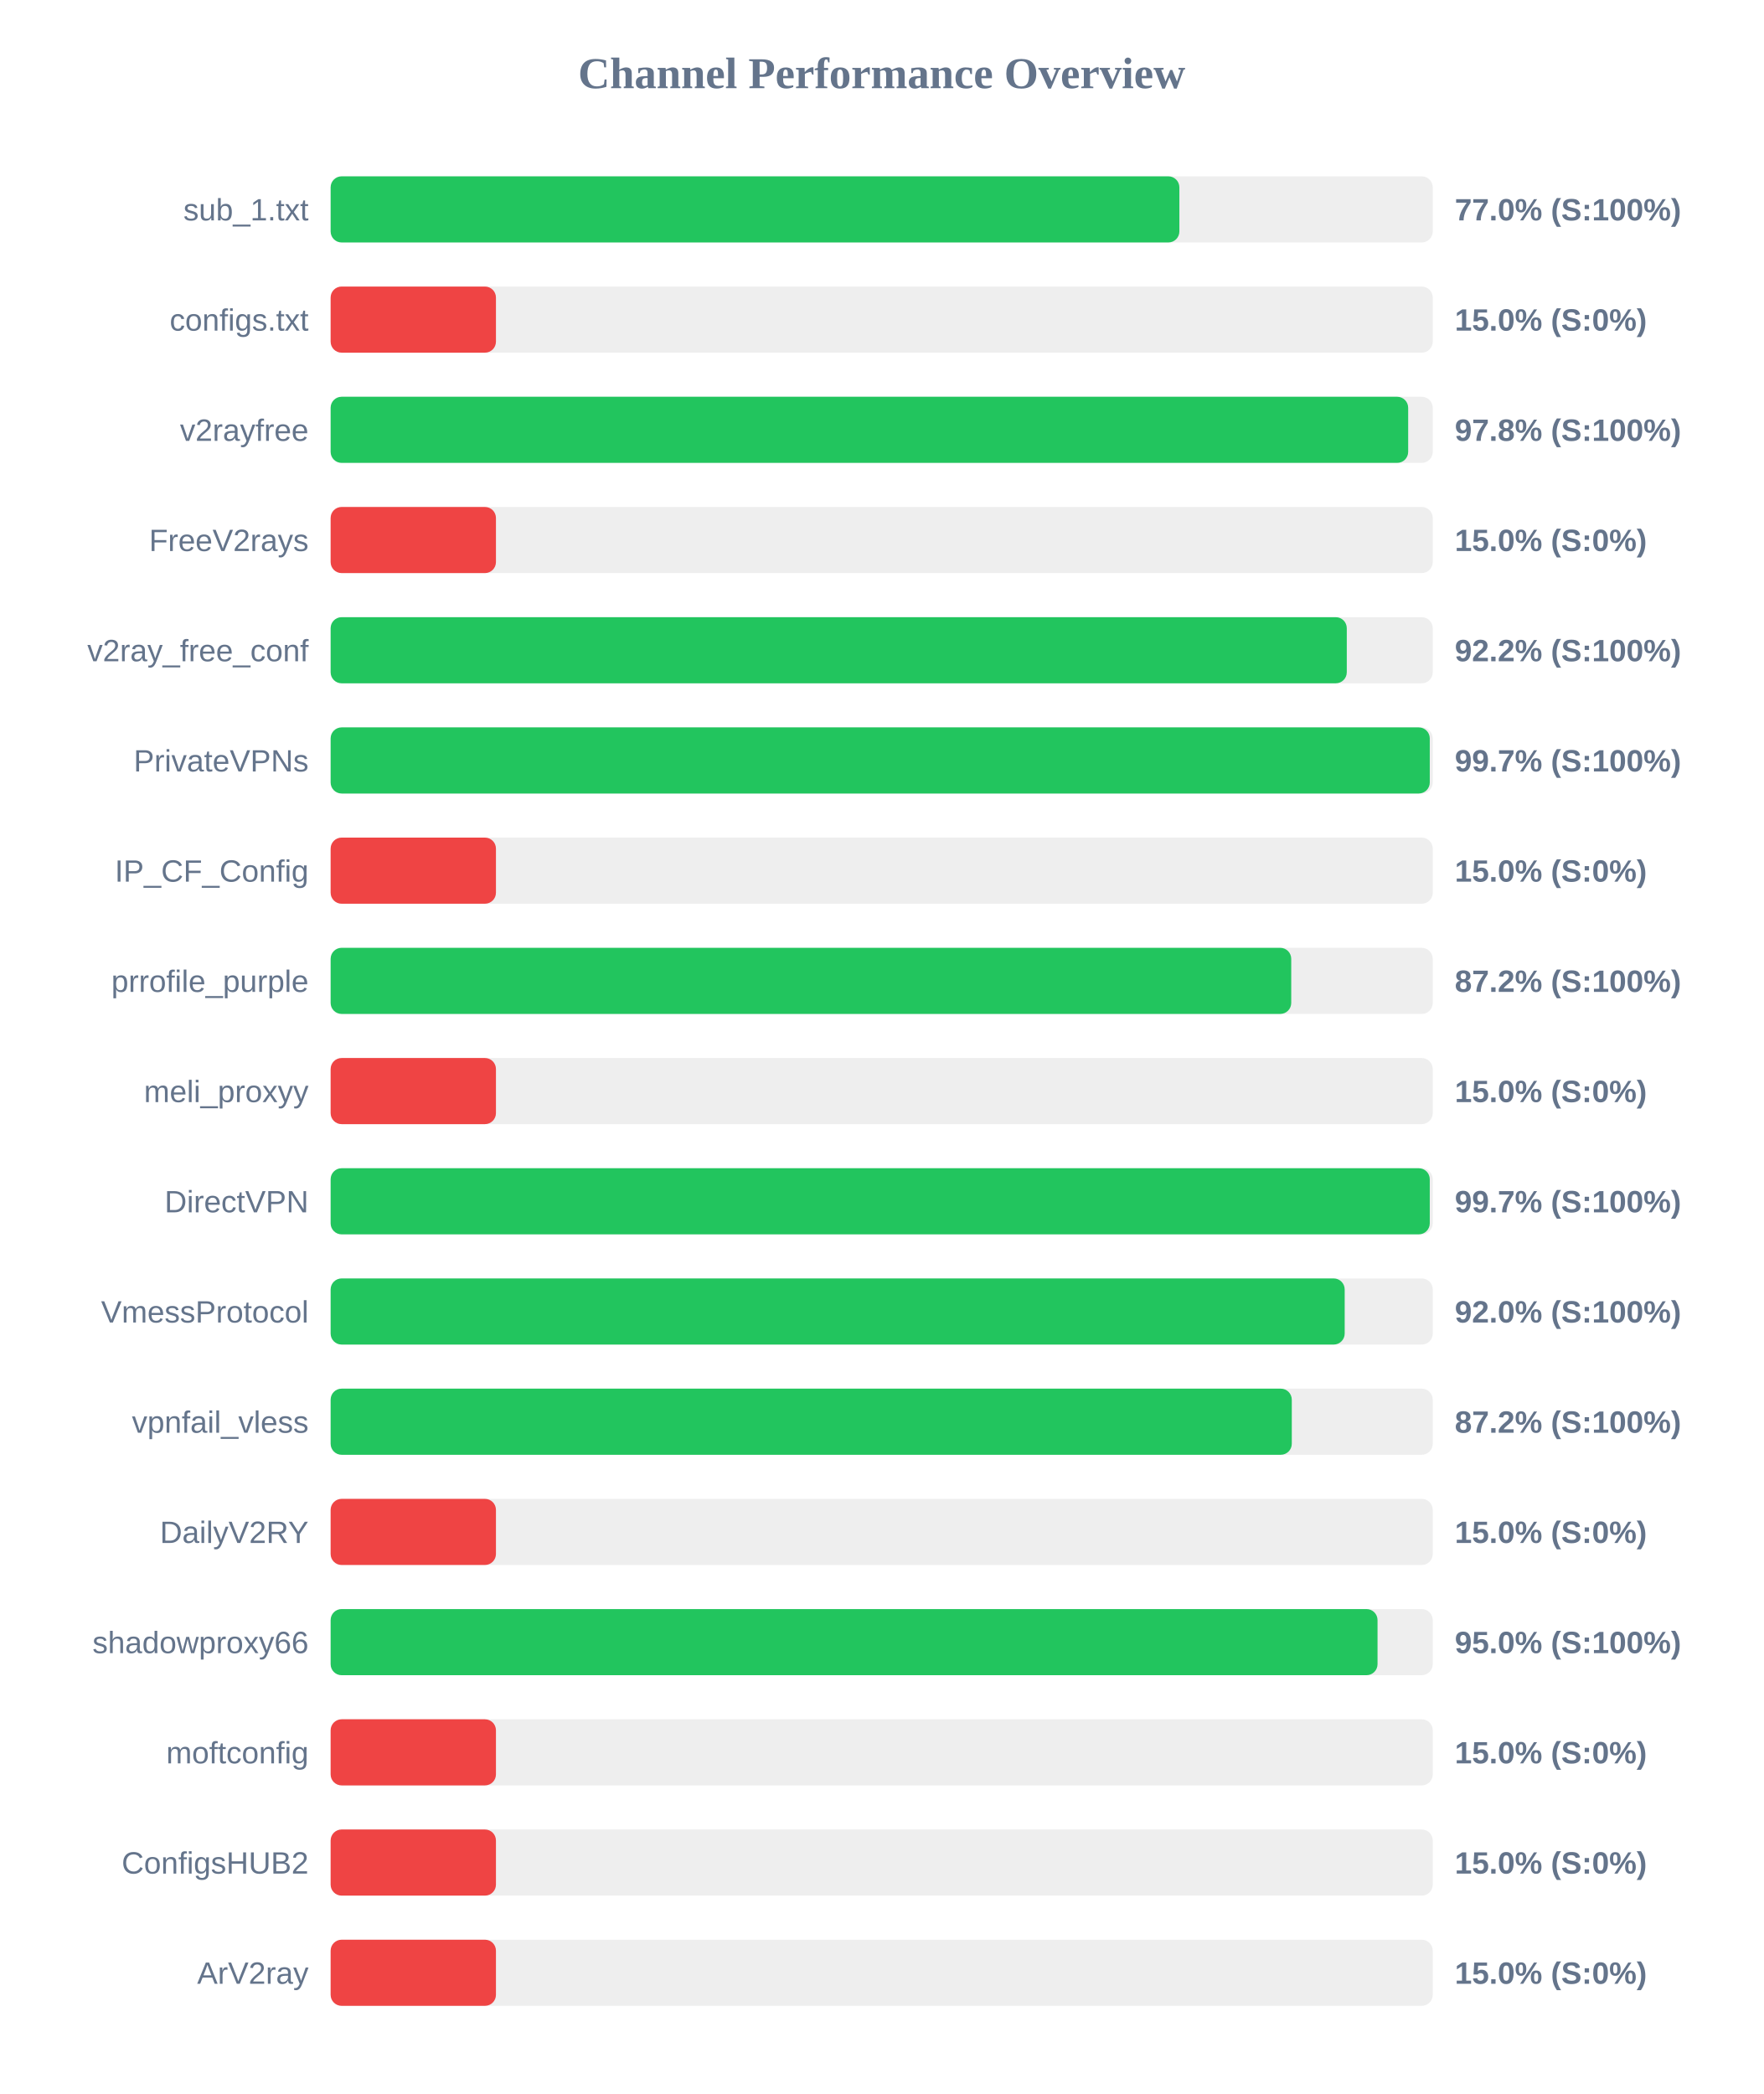
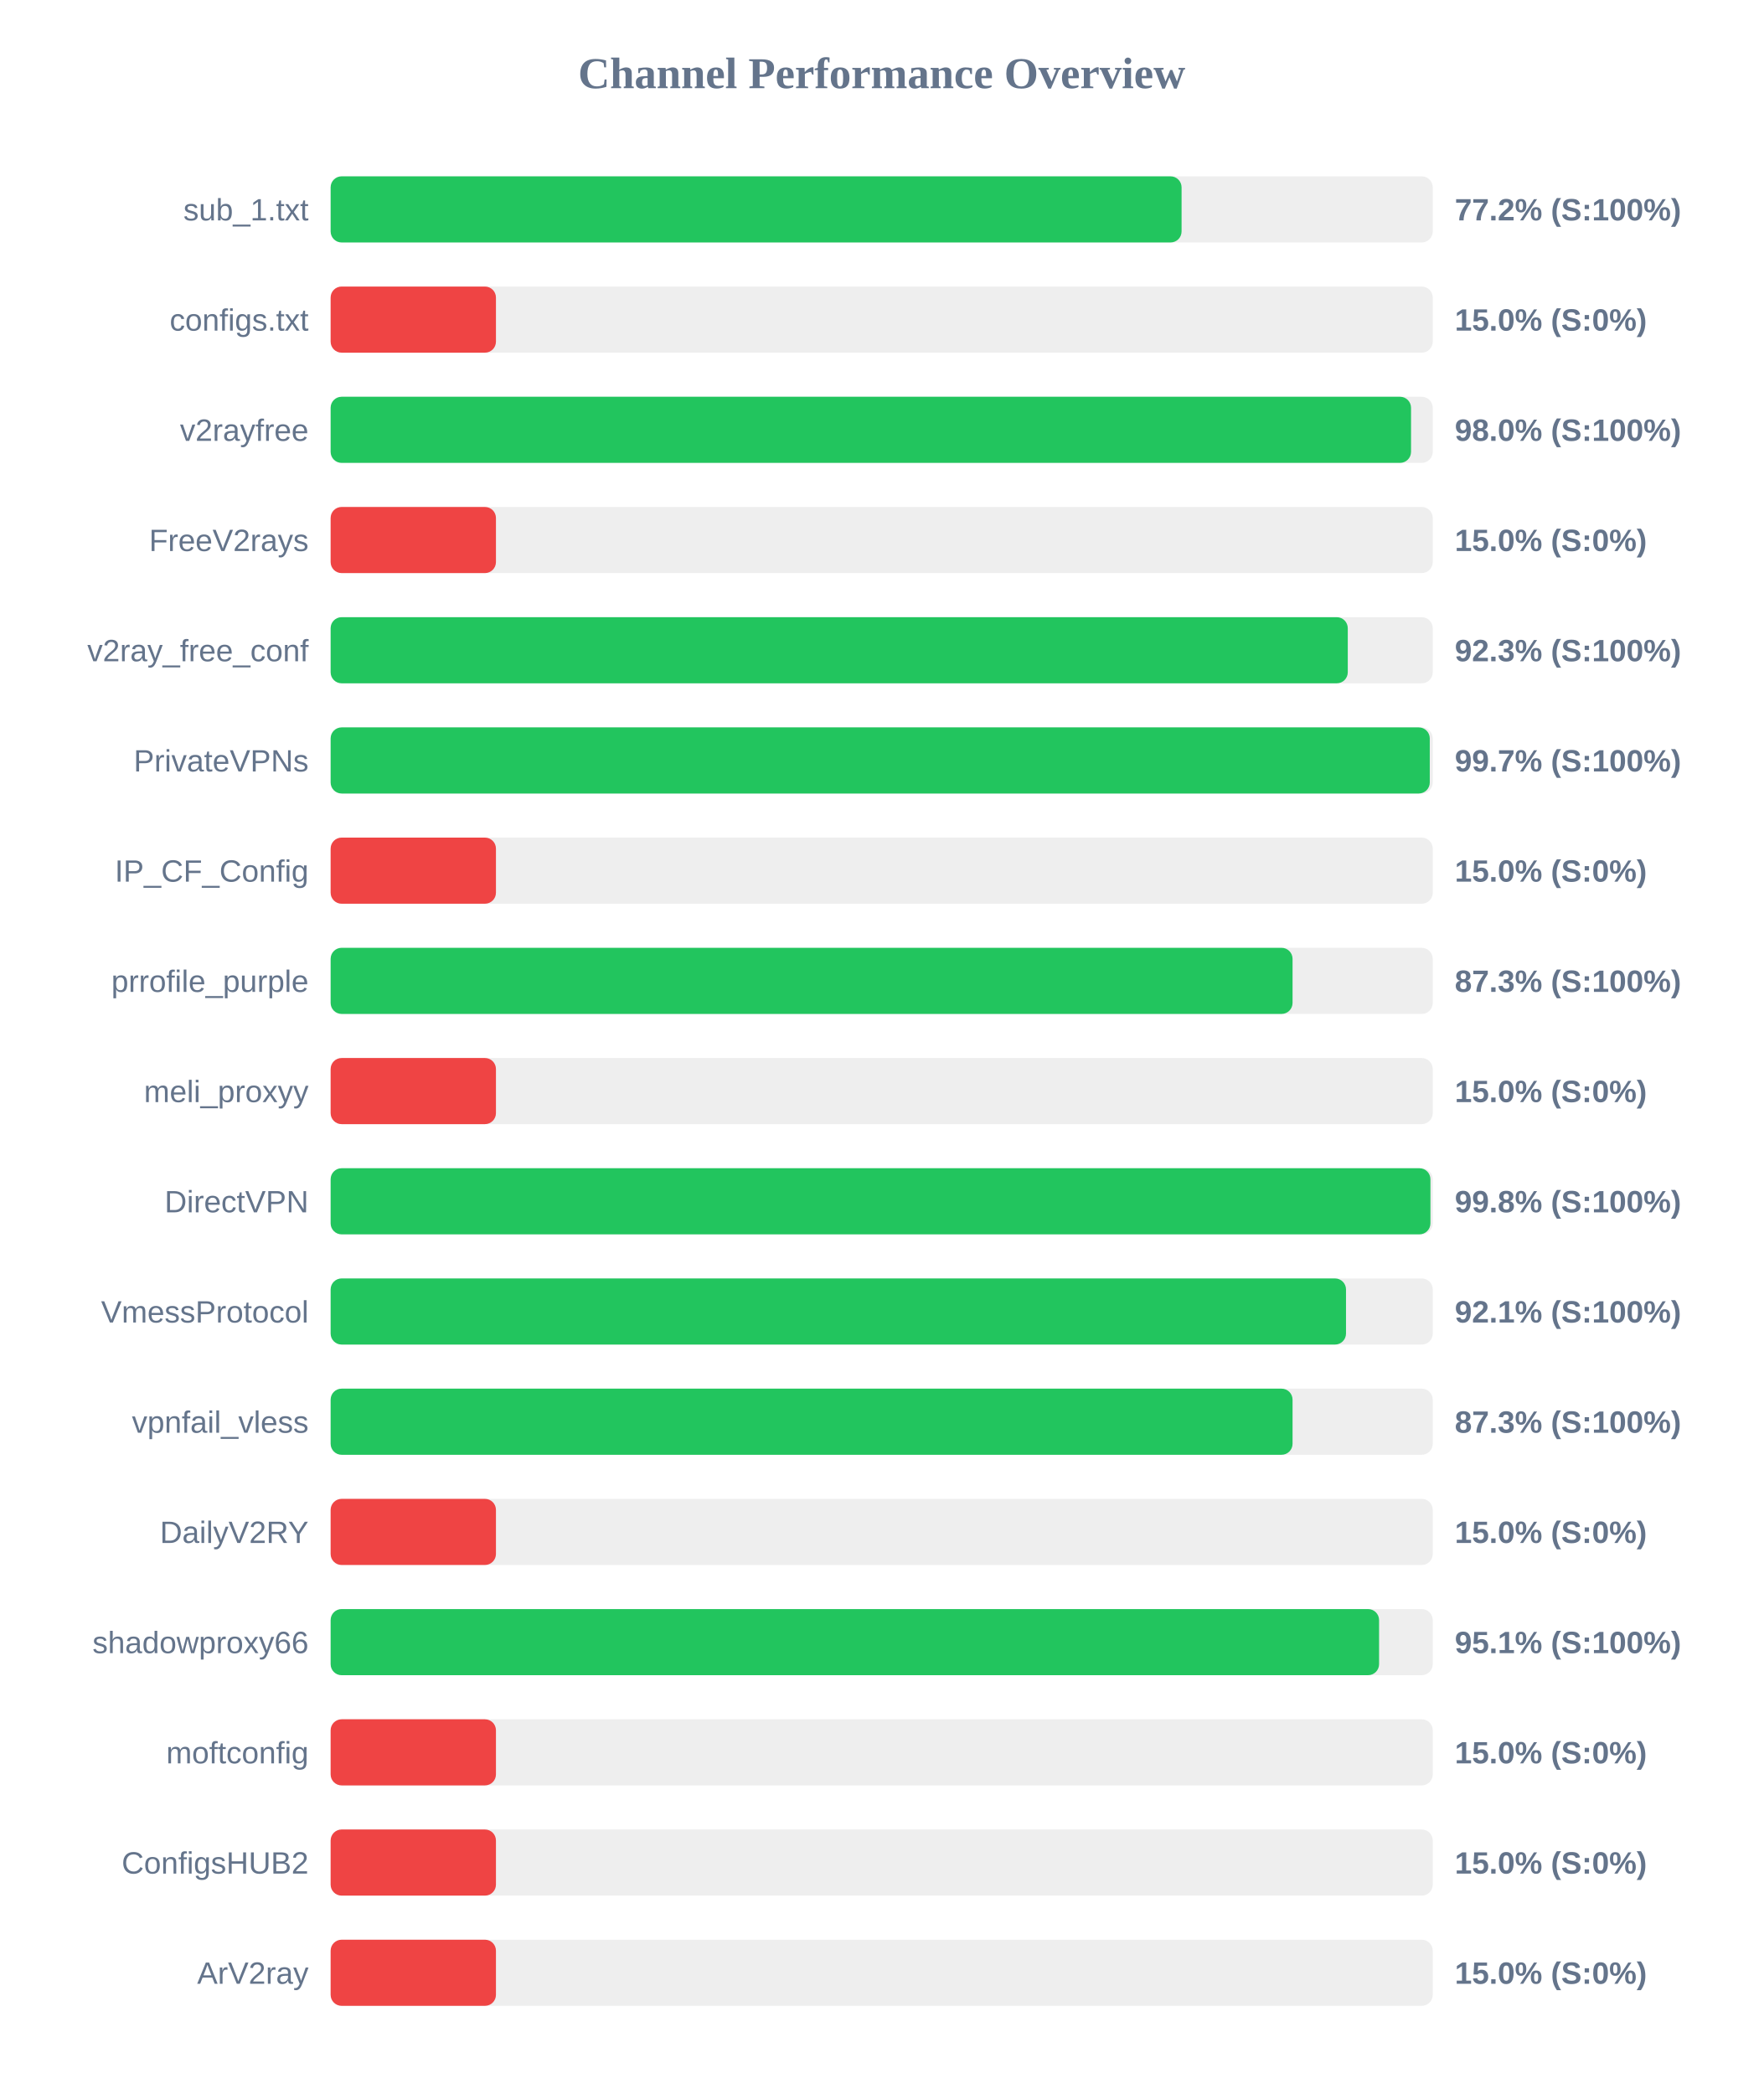
<svg xmlns="http://www.w3.org/2000/svg" width="800" height="950" version="1.1">
  <style>
        .row { font: 14px Arial; fill: #64748b; }
        .score { font: bold 14px Arial; fill: #64748b; }
    </style>
  <text x="400" y="40" text-anchor="middle" font-size="20px" font-weight="bold" fill="#64748b">Channel Performance Overview</text>
  <rect x="150" y="80" width="500" height="30" fill="#eee" rx="5" />
-   <rect x="150" y="80" width="385.05" height="30" fill="#22c55e" rx="5" />
+   <rect x="150" y="80" width="386.05" height="30" fill="#22c55e" rx="5" />
  <text x="140" y="100" text-anchor="end" class="row">sub_1.txt</text>
-   <text x="660" y="100" text-anchor="start" class="score">77.0% (S:100%)</text>
+   <text x="660" y="100" text-anchor="start" class="score">77.2% (S:100%)</text>
  <rect x="150" y="130" width="500" height="30" fill="#eee" rx="5" />
  <rect x="150" y="130" width="75.0" height="30" fill="#ef4444" rx="5" />
  <text x="140" y="150" text-anchor="end" class="row">configs.txt</text>
  <text x="660" y="150" text-anchor="start" class="score">15.0% (S:0%)</text>
  <rect x="150" y="180" width="500" height="30" fill="#eee" rx="5" />
-   <rect x="150" y="180" width="488.85" height="30" fill="#22c55e" rx="5" />
+   <rect x="150" y="180" width="490.15" height="30" fill="#22c55e" rx="5" />
  <text x="140" y="200" text-anchor="end" class="row">v2rayfree</text>
-   <text x="660" y="200" text-anchor="start" class="score">97.8% (S:100%)</text>
+   <text x="660" y="200" text-anchor="start" class="score">98.0% (S:100%)</text>
  <rect x="150" y="230" width="500" height="30" fill="#eee" rx="5" />
  <rect x="150" y="230" width="75.0" height="30" fill="#ef4444" rx="5" />
  <text x="140" y="250" text-anchor="end" class="row">FreeV2rays</text>
  <text x="660" y="250" text-anchor="start" class="score">15.0% (S:0%)</text>
  <rect x="150" y="280" width="500" height="30" fill="#eee" rx="5" />
-   <rect x="150" y="280" width="461.0" height="30" fill="#22c55e" rx="5" />
+   <rect x="150" y="280" width="461.45" height="30" fill="#22c55e" rx="5" />
  <text x="140" y="300" text-anchor="end" class="row">v2ray_free_conf</text>
-   <text x="660" y="300" text-anchor="start" class="score">92.2% (S:100%)</text>
+   <text x="660" y="300" text-anchor="start" class="score">92.3% (S:100%)</text>
  <rect x="150" y="330" width="500" height="30" fill="#eee" rx="5" />
  <rect x="150" y="330" width="498.65" height="30" fill="#22c55e" rx="5" />
  <text x="140" y="350" text-anchor="end" class="row">PrivateVPNs</text>
  <text x="660" y="350" text-anchor="start" class="score">99.7% (S:100%)</text>
  <rect x="150" y="380" width="500" height="30" fill="#eee" rx="5" />
  <rect x="150" y="380" width="75.0" height="30" fill="#ef4444" rx="5" />
  <text x="140" y="400" text-anchor="end" class="row">IP_CF_Config</text>
  <text x="660" y="400" text-anchor="start" class="score">15.0% (S:0%)</text>
  <rect x="150" y="430" width="500" height="30" fill="#eee" rx="5" />
-   <rect x="150" y="430" width="435.8" height="30" fill="#22c55e" rx="5" />
+   <rect x="150" y="430" width="436.4" height="30" fill="#22c55e" rx="5" />
  <text x="140" y="450" text-anchor="end" class="row">prrofile_purple</text>
-   <text x="660" y="450" text-anchor="start" class="score">87.2% (S:100%)</text>
+   <text x="660" y="450" text-anchor="start" class="score">87.3% (S:100%)</text>
  <rect x="150" y="480" width="500" height="30" fill="#eee" rx="5" />
  <rect x="150" y="480" width="75.0" height="30" fill="#ef4444" rx="5" />
  <text x="140" y="500" text-anchor="end" class="row">meli_proxyy</text>
  <text x="660" y="500" text-anchor="start" class="score">15.0% (S:0%)</text>
  <rect x="150" y="530" width="500" height="30" fill="#eee" rx="5" />
-   <rect x="150" y="530" width="498.65" height="30" fill="#22c55e" rx="5" />
+   <rect x="150" y="530" width="498.95" height="30" fill="#22c55e" rx="5" />
  <text x="140" y="550" text-anchor="end" class="row">DirectVPN</text>
-   <text x="660" y="550" text-anchor="start" class="score">99.7% (S:100%)</text>
+   <text x="660" y="550" text-anchor="start" class="score">99.8% (S:100%)</text>
  <rect x="150" y="580" width="500" height="30" fill="#eee" rx="5" />
-   <rect x="150" y="580" width="460.05" height="30" fill="#22c55e" rx="5" />
+   <rect x="150" y="580" width="460.65" height="30" fill="#22c55e" rx="5" />
  <text x="140" y="600" text-anchor="end" class="row">VmessProtocol</text>
-   <text x="660" y="600" text-anchor="start" class="score">92.0% (S:100%)</text>
+   <text x="660" y="600" text-anchor="start" class="score">92.1% (S:100%)</text>
  <rect x="150" y="630" width="500" height="30" fill="#eee" rx="5" />
-   <rect x="150" y="630" width="436.05" height="30" fill="#22c55e" rx="5" />
+   <rect x="150" y="630" width="436.4" height="30" fill="#22c55e" rx="5" />
  <text x="140" y="650" text-anchor="end" class="row">vpnfail_vless</text>
-   <text x="660" y="650" text-anchor="start" class="score">87.2% (S:100%)</text>
+   <text x="660" y="650" text-anchor="start" class="score">87.3% (S:100%)</text>
  <rect x="150" y="680" width="500" height="30" fill="#eee" rx="5" />
  <rect x="150" y="680" width="75.0" height="30" fill="#ef4444" rx="5" />
  <text x="140" y="700" text-anchor="end" class="row">DailyV2RY</text>
  <text x="660" y="700" text-anchor="start" class="score">15.0% (S:0%)</text>
  <rect x="150" y="730" width="500" height="30" fill="#eee" rx="5" />
-   <rect x="150" y="730" width="474.95" height="30" fill="#22c55e" rx="5" />
+   <rect x="150" y="730" width="475.65" height="30" fill="#22c55e" rx="5" />
  <text x="140" y="750" text-anchor="end" class="row">shadowproxy66</text>
-   <text x="660" y="750" text-anchor="start" class="score">95.0% (S:100%)</text>
+   <text x="660" y="750" text-anchor="start" class="score">95.1% (S:100%)</text>
  <rect x="150" y="780" width="500" height="30" fill="#eee" rx="5" />
  <rect x="150" y="780" width="75.0" height="30" fill="#ef4444" rx="5" />
  <text x="140" y="800" text-anchor="end" class="row">moftconfig</text>
  <text x="660" y="800" text-anchor="start" class="score">15.0% (S:0%)</text>
  <rect x="150" y="830" width="500" height="30" fill="#eee" rx="5" />
  <rect x="150" y="830" width="75.0" height="30" fill="#ef4444" rx="5" />
  <text x="140" y="850" text-anchor="end" class="row">ConfigsHUB2</text>
  <text x="660" y="850" text-anchor="start" class="score">15.0% (S:0%)</text>
  <rect x="150" y="880" width="500" height="30" fill="#eee" rx="5" />
  <rect x="150" y="880" width="75.0" height="30" fill="#ef4444" rx="5" />
  <text x="140" y="900" text-anchor="end" class="row">ArV2ray</text>
  <text x="660" y="900" text-anchor="start" class="score">15.0% (S:0%)</text>
</svg>
